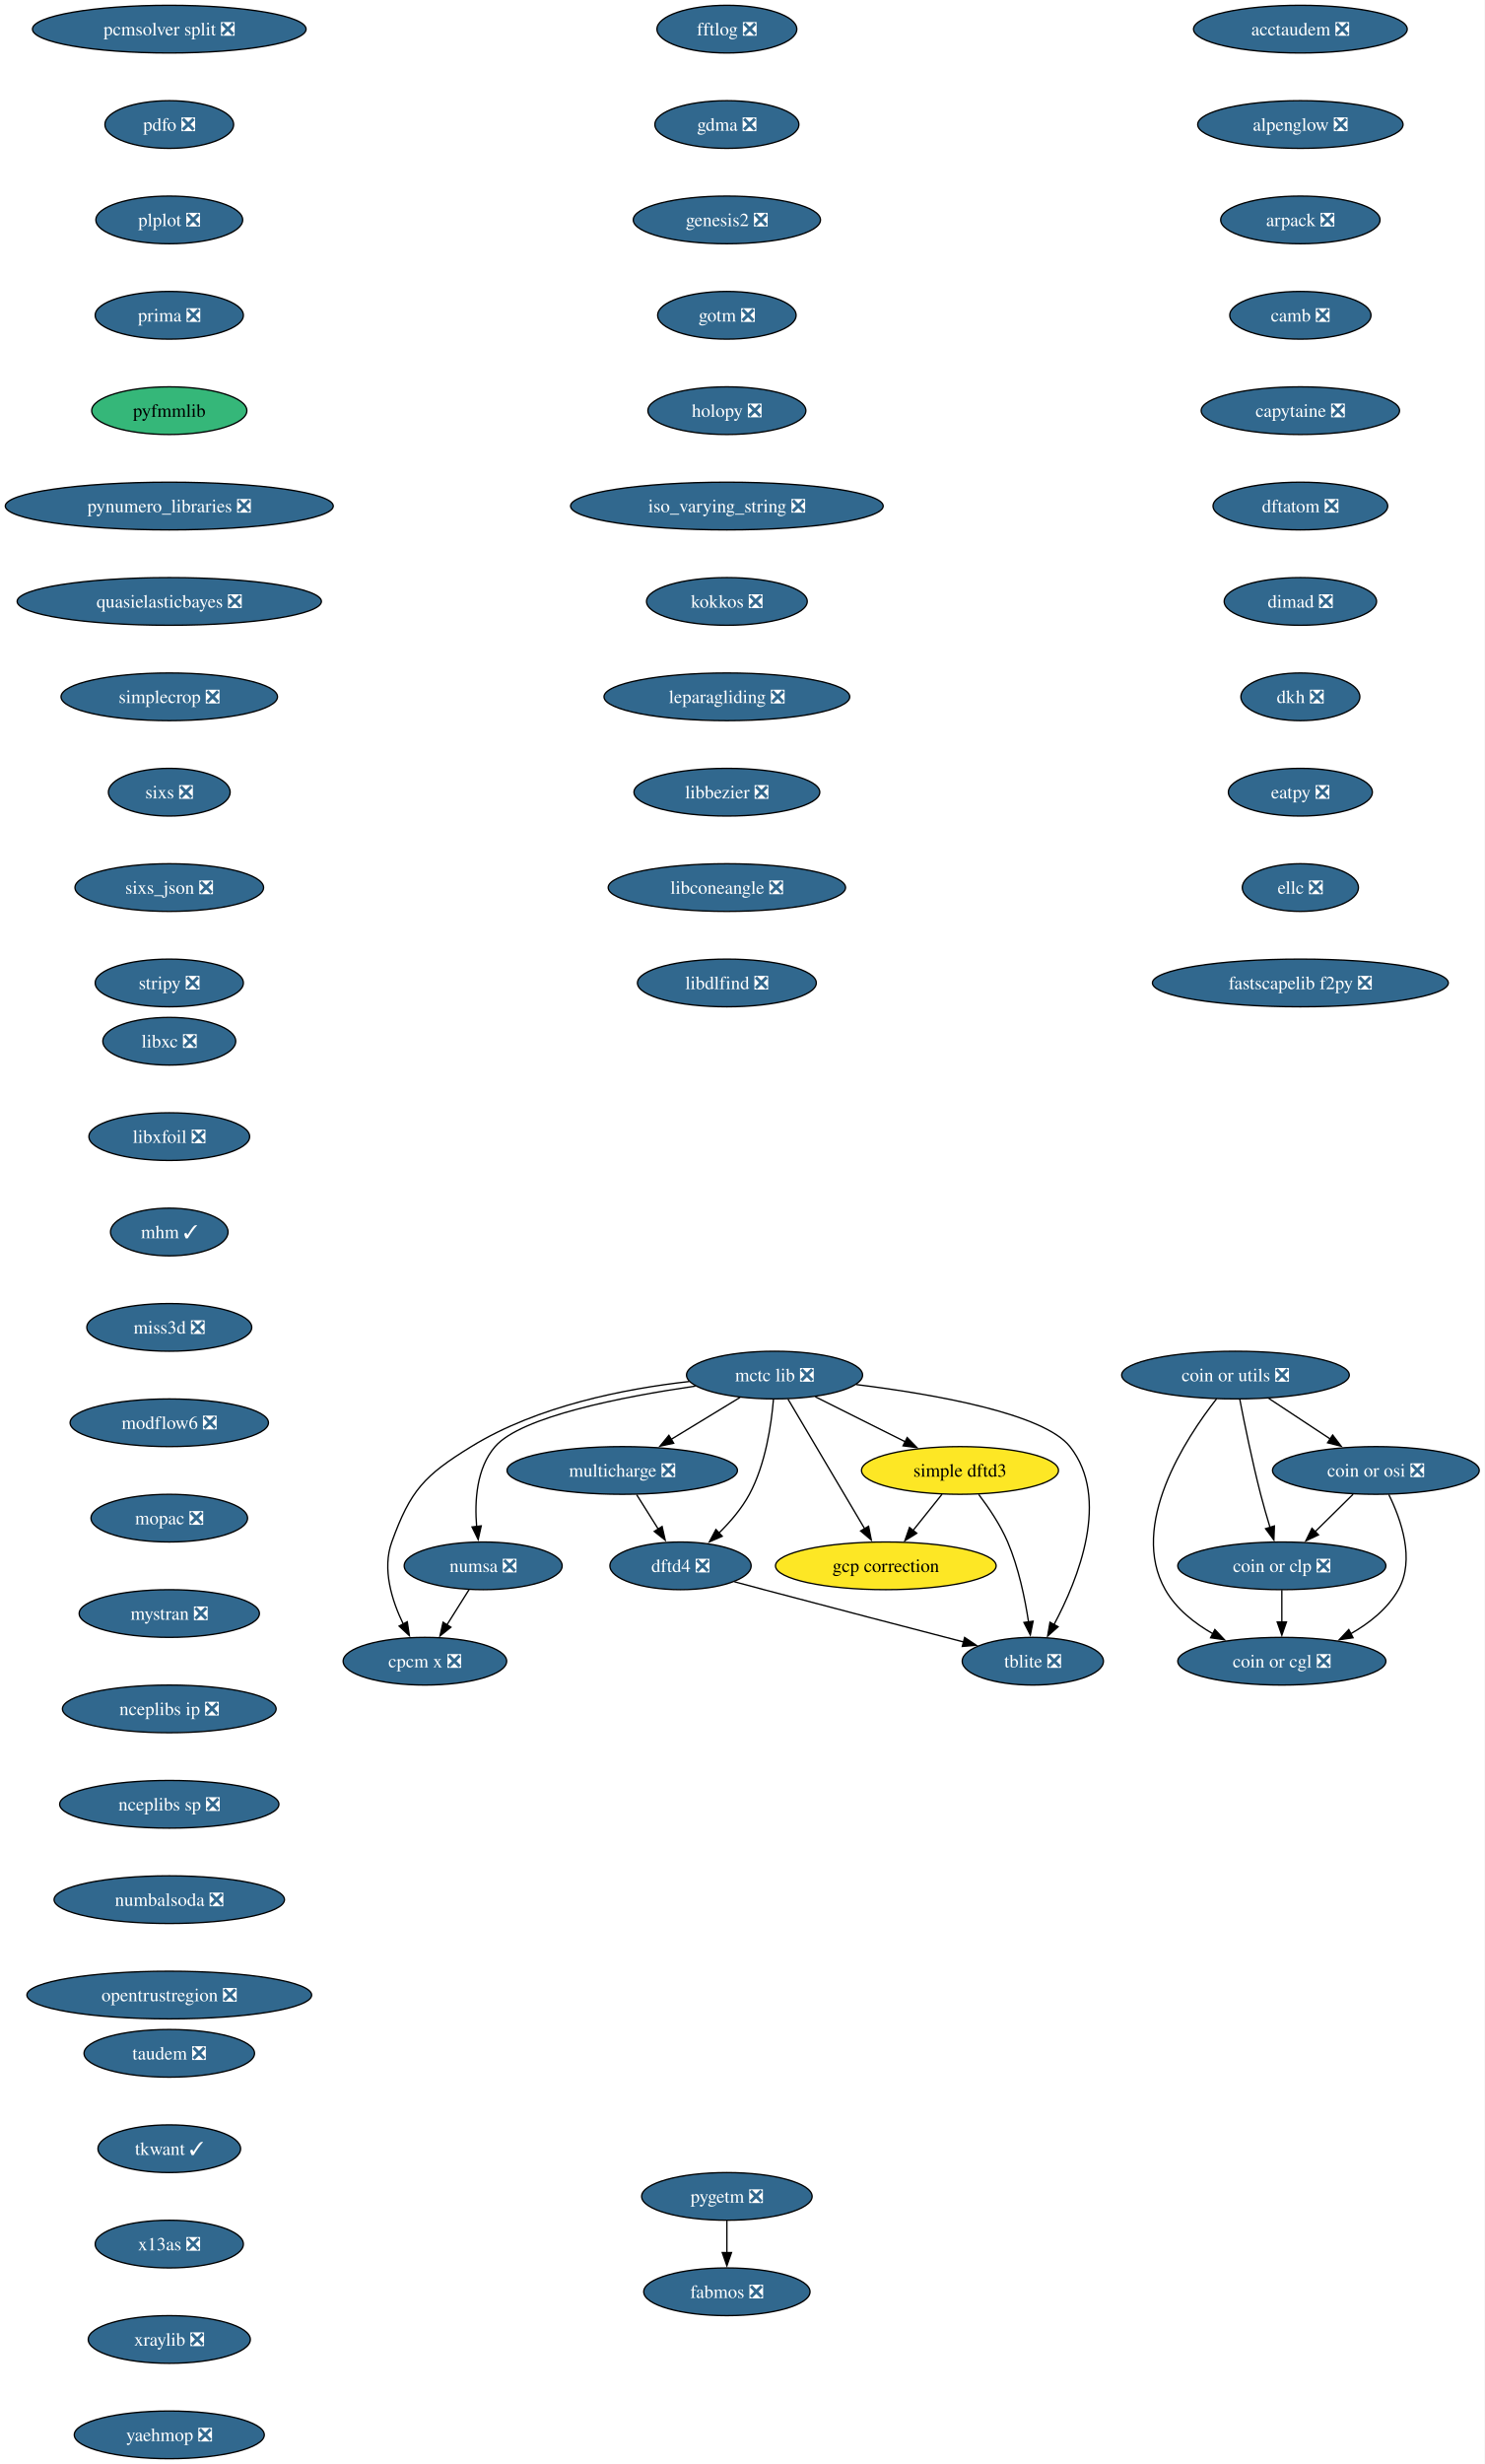
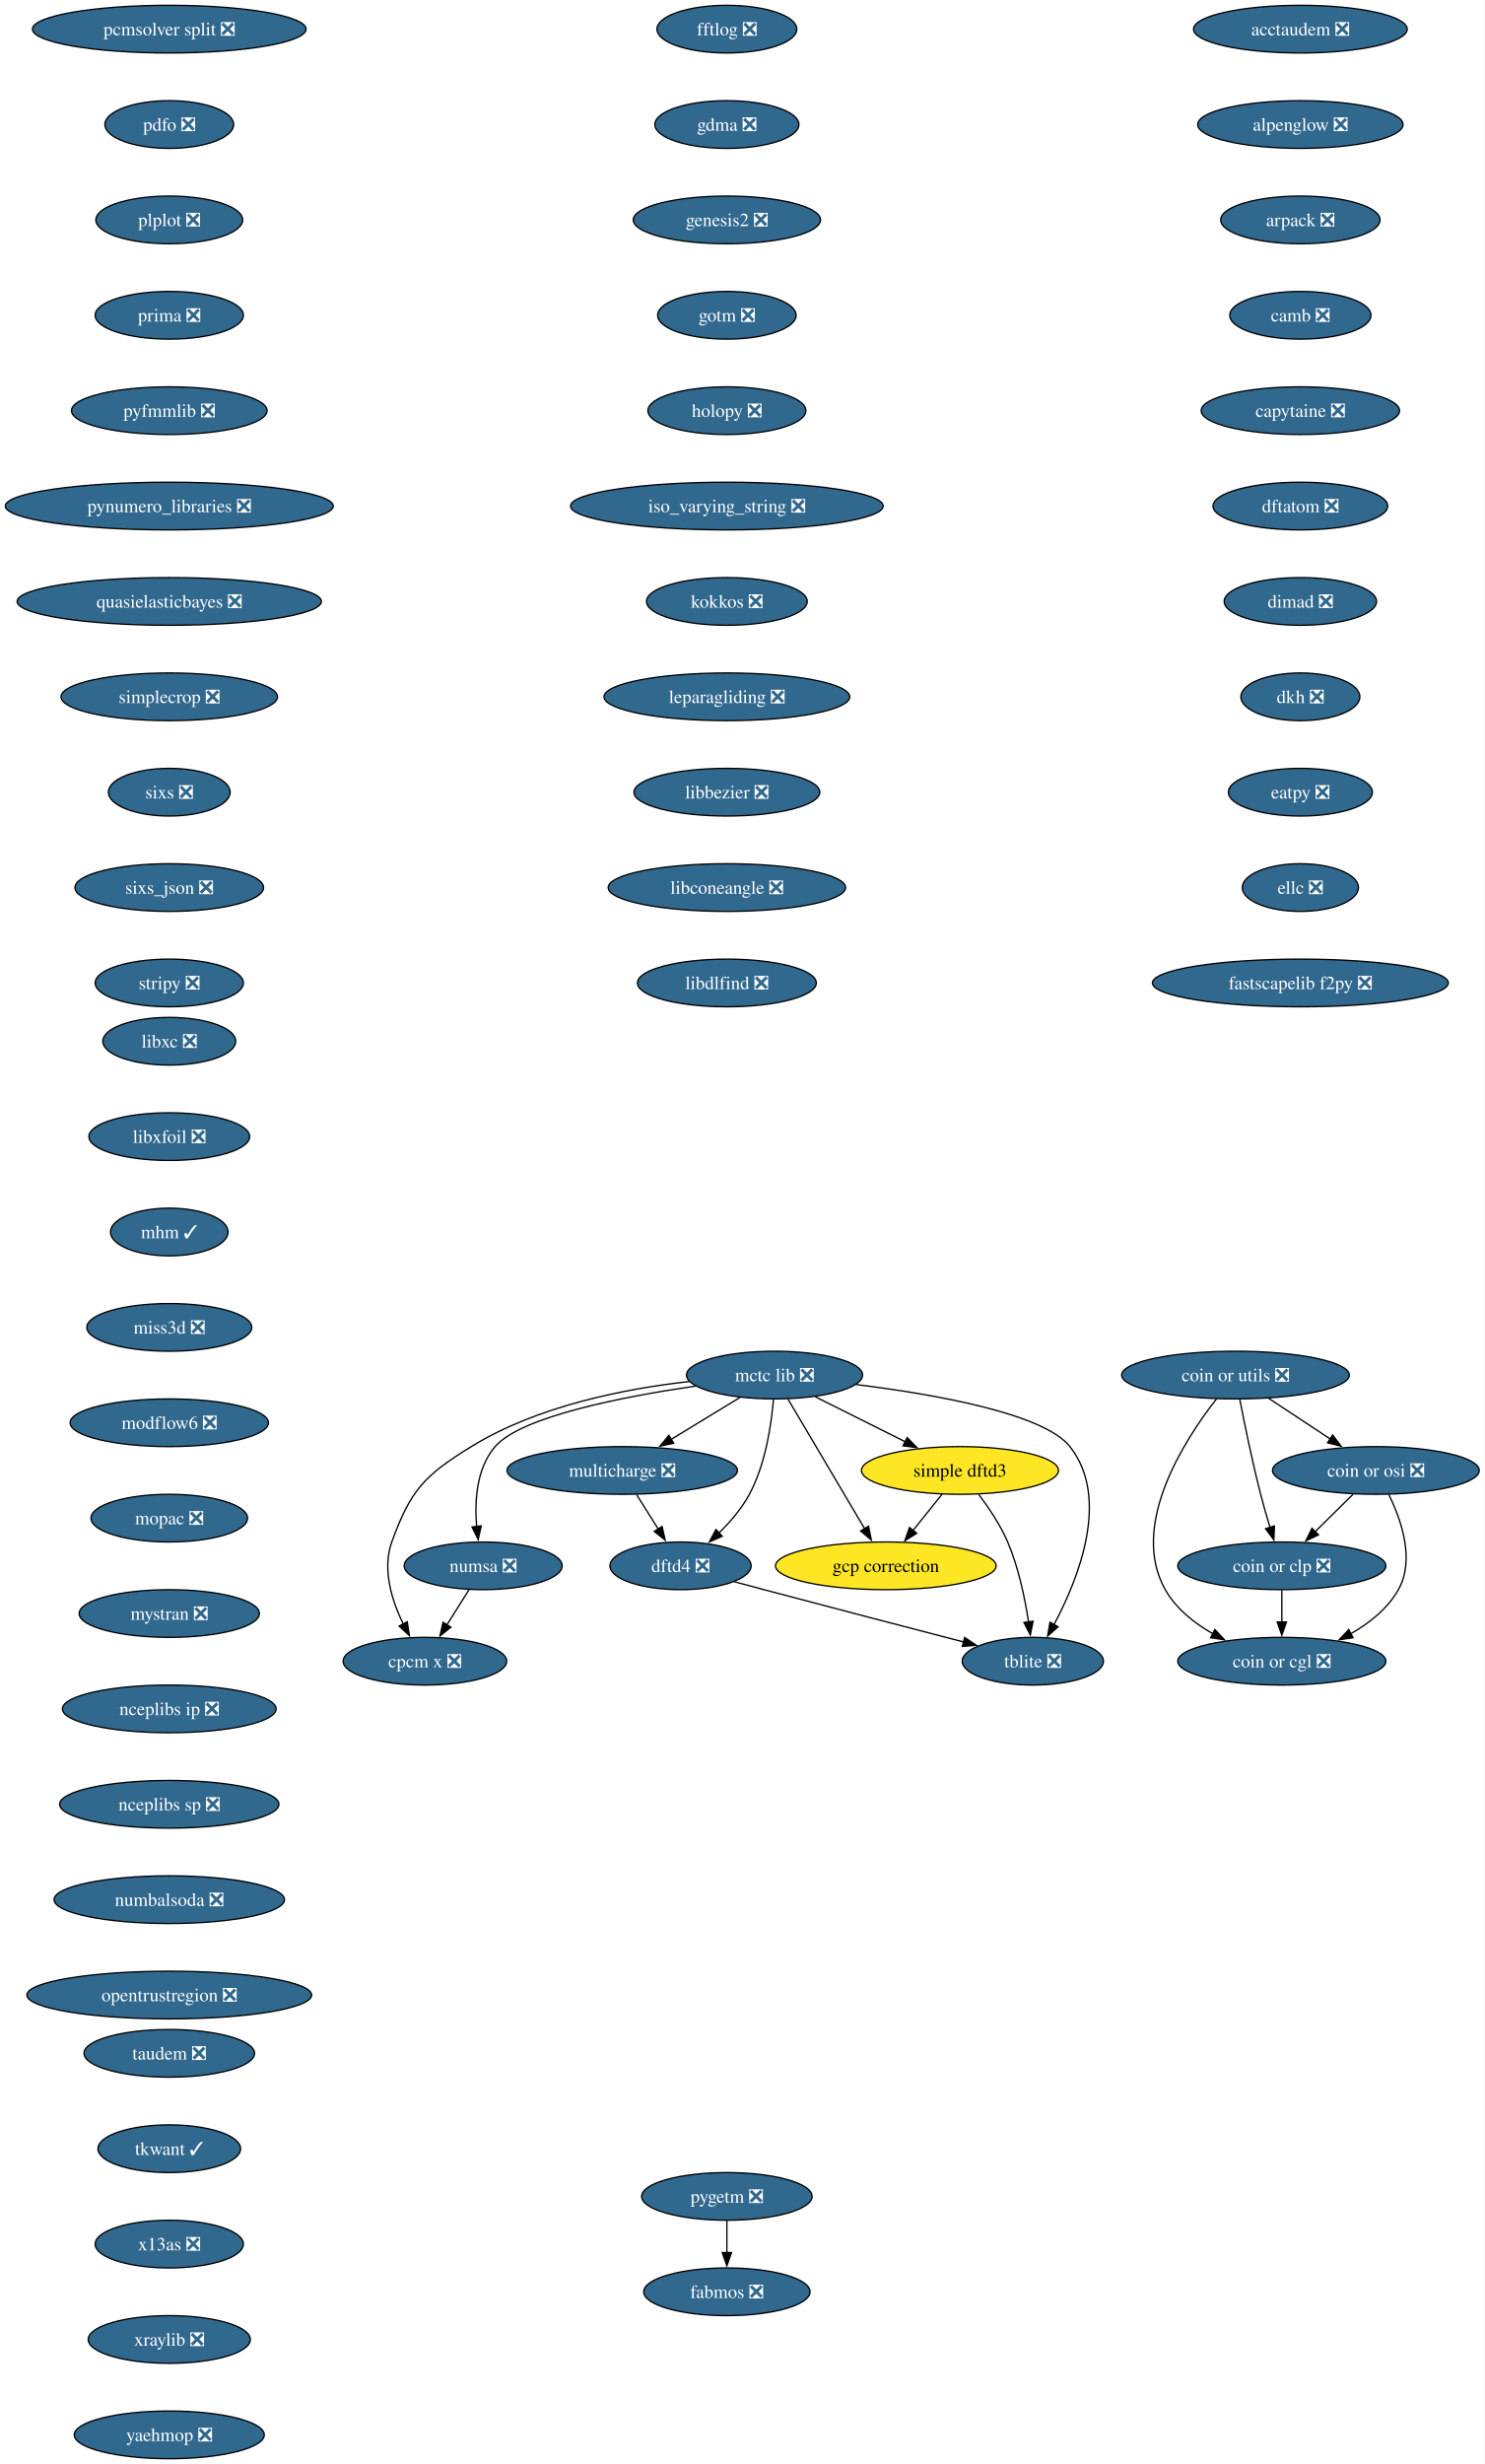
<svg xmlns="http://www.w3.org/2000/svg" xmlns:xlink="http://www.w3.org/1999/xlink" width="1121pt" height="1860pt" viewBox="0.00 0.00 1121.00 1860.00">
  <g id="graph0" class="graph" transform="scale(1 1) rotate(0) translate(4 1856)">
    <polygon fill="white" stroke="none" points="-4,4 -4,-1856 1116.85,-1856 1116.85,4 -4,4" />
    <g id="node1" class="node">
      <g id="a_node1">
        <a xlink:href="https://github.com/conda-forge/acctaudem-feedstock/pull/18" xlink:title="acctaudem ❎">
          <ellipse fill="#31688e" stroke="black" cx="977.81" cy="-1834" rx="80.67" ry="18" />
          <text xml:space="preserve" text-anchor="middle" x="977.81" y="-1829.33" font-family="Times,serif" font-size="14.00" fill="white">acctaudem ❎</text>
        </a>
      </g>
    </g>
    <g id="node2" class="node">
      <g id="a_node2">
        <a xlink:href="https://github.com/conda-forge/alpenglow-feedstock/pull/50" xlink:title="alpenglow ❎">
          <ellipse fill="#31688e" stroke="black" cx="977.81" cy="-1762" rx="77.52" ry="18" />
          <text xml:space="preserve" text-anchor="middle" x="977.81" y="-1757.33" font-family="Times,serif" font-size="14.00" fill="white">alpenglow ❎</text>
        </a>
      </g>
    </g>
    <g id="node3" class="node">
      <g id="a_node3">
        <a xlink:href="https://github.com/conda-forge/arpack-feedstock/pull/55" xlink:title="arpack ❎">
          <ellipse fill="#31688e" stroke="black" cx="977.81" cy="-1690" rx="60.15" ry="18" />
          <text xml:space="preserve" text-anchor="middle" x="977.81" y="-1685.33" font-family="Times,serif" font-size="14.00" fill="white">arpack ❎</text>
        </a>
      </g>
    </g>
    <g id="node4" class="node">
      <g id="a_node4">
        <a xlink:href="https://github.com/conda-forge/camb-feedstock/pull/69" xlink:title="camb ❎">
          <ellipse fill="#31688e" stroke="black" cx="977.81" cy="-1618" rx="53.31" ry="18" />
          <text xml:space="preserve" text-anchor="middle" x="977.81" y="-1613.33" font-family="Times,serif" font-size="14.00" fill="white">camb ❎</text>
        </a>
      </g>
    </g>
    <g id="node5" class="node">
      <g id="a_node5">
        <a xlink:href="https://github.com/conda-forge/capytaine-feedstock/pull/50" xlink:title="capytaine ❎">
          <ellipse fill="#31688e" stroke="black" cx="977.81" cy="-1546" rx="74.88" ry="18" />
          <text xml:space="preserve" text-anchor="middle" x="977.81" y="-1541.33" font-family="Times,serif" font-size="14.00" fill="white">capytaine ❎</text>
        </a>
      </g>
    </g>
    <g id="node6" class="node">
      <g id="a_node6">
        <a xlink:href="https://github.com/conda-forge/dftatom-feedstock/pull/7" xlink:title="dftatom ❎">
          <ellipse fill="#31688e" stroke="black" cx="977.81" cy="-1474" rx="65.94" ry="18" />
          <text xml:space="preserve" text-anchor="middle" x="977.81" y="-1469.33" font-family="Times,serif" font-size="14.00" fill="white">dftatom ❎</text>
        </a>
      </g>
    </g>
    <g id="node12" class="node">
      <g id="a_node12">
        <a xlink:href="https://github.com/conda-forge/dimad-feedstock/pull/7" xlink:title="dimad ❎">
          <ellipse fill="#31688e" stroke="black" cx="977.81" cy="-1402" rx="57.52" ry="18" />
          <text xml:space="preserve" text-anchor="middle" x="977.81" y="-1397.33" font-family="Times,serif" font-size="14.00" fill="white">dimad ❎</text>
        </a>
      </g>
    </g>
    <g id="node7" class="node">
      <g id="a_node7">
        <a xlink:href="https://github.com/conda-forge/coin-or-cgl-feedstock/pull/30" xlink:title="coin or cgl ❎">
          <ellipse fill="#31688e" stroke="black" cx="963.81" cy="-602" rx="78.57" ry="18" />
          <text xml:space="preserve" text-anchor="middle" x="963.81" y="-597.33" font-family="Times,serif" font-size="14.00" fill="white">coin or cgl ❎</text>
        </a>
      </g>
    </g>
    <g id="node8" class="node">
      <g id="a_node8">
        <a xlink:href="https://github.com/conda-forge/coin-or-clp-feedstock/pull/28" xlink:title="coin or clp ❎">
          <ellipse fill="#31688e" stroke="black" cx="963.81" cy="-674" rx="78.57" ry="18" />
          <text xml:space="preserve" text-anchor="middle" x="963.81" y="-669.33" font-family="Times,serif" font-size="14.00" fill="white">coin or clp ❎</text>
        </a>
      </g>
    </g>
    <g id="edge6" class="edge">
      <path fill="none" stroke="black" d="M963.81,-655.7C963.81,-648.41 963.81,-639.73 963.81,-631.54" />
      <polygon fill="black" stroke="black" points="967.31,-631.62 963.81,-621.62 960.31,-631.62 967.31,-631.62" />
    </g>
    <g id="node9" class="node">
      <g id="a_node9">
        <a xlink:href="https://github.com/conda-forge/coin-or-osi-feedstock/pull/25" xlink:title="coin or osi ❎">
          <ellipse fill="#31688e" stroke="black" cx="1034.81" cy="-746" rx="78.04" ry="18" />
          <text xml:space="preserve" text-anchor="middle" x="1034.81" y="-741.33" font-family="Times,serif" font-size="14.00" fill="white">coin or osi ❎</text>
        </a>
      </g>
    </g>
    <g id="edge7" class="edge">
      <path fill="none" stroke="black" d="M1044.57,-727.82C1053.83,-709.04 1064.58,-678.6 1051.81,-656 1043.68,-641.62 1029.92,-630.71 1015.66,-622.63" />
      <polygon fill="black" stroke="black" points="1017.6,-619.7 1007.11,-618.19 1014.37,-625.91 1017.6,-619.7" />
    </g>
    <g id="edge8" class="edge">
      <path fill="none" stroke="black" d="M1017.62,-728.05C1008.99,-719.54 998.37,-709.07 988.85,-699.68" />
      <polygon fill="black" stroke="black" points="991.5,-697.38 981.92,-692.85 986.58,-702.36 991.5,-697.38" />
    </g>
    <g id="node10" class="node">
      <g id="a_node10">
        <a xlink:href="https://github.com/conda-forge/coin-or-utils-feedstock/pull/41" xlink:title="coin or utils ❎">
          <ellipse fill="#31688e" stroke="black" cx="928.81" cy="-818" rx="85.93" ry="18" />
          <text xml:space="preserve" text-anchor="middle" x="928.81" y="-813.33" font-family="Times,serif" font-size="14.00" fill="white">coin or utils ❎</text>
        </a>
      </g>
    </g>
    <g id="edge9" class="edge">
      <path fill="none" stroke="black" d="M914.57,-800.12C890.82,-769.78 848.3,-704.68 875.81,-656 883.94,-641.62 897.7,-630.71 911.97,-622.63" />
      <polygon fill="black" stroke="black" points="913.25,-625.91 920.51,-618.19 910.02,-619.7 913.25,-625.91" />
    </g>
    <g id="edge10" class="edge">
      <path fill="none" stroke="black" d="M932.04,-799.84C935.52,-781.84 941.44,-752.79 947.81,-728 949.93,-719.78 952.49,-710.91 954.94,-702.84" />
      <polygon fill="black" stroke="black" points="958.2,-704.12 957.81,-693.53 951.51,-702.05 958.2,-704.12" />
    </g>
    <g id="edge11" class="edge">
      <path fill="none" stroke="black" d="M953.93,-800.41C967.79,-791.26 985.21,-779.76 1000.33,-769.77" />
      <polygon fill="black" stroke="black" points="1002.19,-772.74 1008.61,-764.3 998.33,-766.89 1002.19,-772.74" />
    </g>
    <g id="node11" class="node">
      <g id="a_node11">
        <a xlink:href="https://github.com/conda-forge/cpcm-x-feedstock/pull/2" xlink:title="cpcm x ❎">
          <ellipse fill="#31688e" stroke="black" cx="316.81" cy="-602" rx="61.73" ry="18" />
          <text xml:space="preserve" text-anchor="middle" x="316.81" y="-597.33" font-family="Times,serif" font-size="14.00" fill="white">cpcm x ❎</text>
        </a>
      </g>
    </g>
    <g id="node15" class="node">
      <g id="a_node15">
        <a xlink:href="https://github.com/conda-forge/dkh-feedstock/pull/8" xlink:title="dkh ❎">
          <ellipse fill="#31688e" stroke="black" cx="977.81" cy="-1330" rx="44.9" ry="18" />
          <text xml:space="preserve" text-anchor="middle" x="977.81" y="-1325.33" font-family="Times,serif" font-size="14.00" fill="white">dkh ❎</text>
        </a>
      </g>
    </g>
    <g id="node13" class="node">
      <g id="a_node13">
        <a xlink:href="https://github.com/conda-forge/dftd4-feedstock/pull/38" xlink:title="dftd4 ❎">
          <ellipse fill="#31688e" stroke="black" cx="509.81" cy="-674" rx="53.31" ry="18" />
          <text xml:space="preserve" text-anchor="middle" x="509.81" y="-669.33" font-family="Times,serif" font-size="14.00" fill="white">dftd4 ❎</text>
        </a>
      </g>
    </g>
    <g id="node14" class="node">
      <g id="a_node14">
        <a xlink:href="https://github.com/conda-forge/tblite-feedstock/pull/26" xlink:title="tblite ❎">
          <ellipse fill="#31688e" stroke="black" cx="775.81" cy="-602" rx="53.31" ry="18" />
          <text xml:space="preserve" text-anchor="middle" x="775.81" y="-597.33" font-family="Times,serif" font-size="14.00" fill="white">tblite ❎</text>
        </a>
      </g>
    </g>
    <g id="edge13" class="edge">
      <path fill="none" stroke="black" d="M550.47,-661.98C557.9,-659.98 565.58,-657.92 572.81,-656 623.98,-642.42 682.47,-627.18 723.49,-616.54" />
      <polygon fill="black" stroke="black" points="724.31,-619.94 733.11,-614.04 722.55,-613.16 724.31,-619.94" />
    </g>
    <g id="node16" class="node">
      <g id="a_node16">
        <a xlink:href="https://github.com/conda-forge/eatpy-feedstock/pull/11" xlink:title="eatpy ❎">
          <ellipse fill="#31688e" stroke="black" cx="977.81" cy="-1258" rx="54.36" ry="18" />
          <text xml:space="preserve" text-anchor="middle" x="977.81" y="-1253.33" font-family="Times,serif" font-size="14.00" fill="white">eatpy ❎</text>
        </a>
      </g>
    </g>
    <g id="node17" class="node">
      <g id="a_node17">
        <a xlink:href="https://github.com/conda-forge/ellc-feedstock/pull/18" xlink:title="ellc ❎">
          <ellipse fill="#31688e" stroke="black" cx="977.81" cy="-1186" rx="43.84" ry="18" />
          <text xml:space="preserve" text-anchor="middle" x="977.81" y="-1181.33" font-family="Times,serif" font-size="14.00" fill="white">ellc ❎</text>
        </a>
      </g>
    </g>
    <g id="node18" class="node">
      <g id="a_node18">
        <a xlink:href="https://github.com/conda-forge/fastscapelib-f2py-feedstock/pull/31" xlink:title="fastscapelib f2py ❎">
          <ellipse fill="#31688e" stroke="black" cx="977.81" cy="-1114" rx="111.71" ry="18" />
          <text xml:space="preserve" text-anchor="middle" x="977.81" y="-1109.33" font-family="Times,serif" font-size="14.00" fill="white">fastscapelib f2py ❎</text>
        </a>
      </g>
    </g>
    <g id="node19" class="node">
      <g id="a_node19">
        <a xlink:href="https://github.com/conda-forge/fabmos-feedstock/pull/13" xlink:title="fabmos ❎">
          <ellipse fill="#31688e" stroke="black" cx="544.81" cy="-126" rx="62.78" ry="18" />
          <text xml:space="preserve" text-anchor="middle" x="544.81" y="-121.33" font-family="Times,serif" font-size="14.00" fill="white">fabmos ❎</text>
        </a>
      </g>
    </g>
    <g id="node20" class="node">
      <g id="a_node20">
        <a xlink:href="https://github.com/conda-forge/fftlog-feedstock/pull/23" xlink:title="fftlog ❎">
          <ellipse fill="#31688e" stroke="black" cx="544.81" cy="-1834" rx="52.79" ry="18" />
          <text xml:space="preserve" text-anchor="middle" x="544.81" y="-1829.33" font-family="Times,serif" font-size="14.00" fill="white">fftlog ❎</text>
        </a>
      </g>
    </g>
    <g id="node21" class="node">
      <g id="a_node21">
        <a xlink:href="https://github.com/conda-forge/gdma-feedstock/pull/18" xlink:title="gdma ❎">
          <ellipse fill="#31688e" stroke="black" cx="544.81" cy="-1762" rx="54.36" ry="18" />
          <text xml:space="preserve" text-anchor="middle" x="544.81" y="-1757.33" font-family="Times,serif" font-size="14.00" fill="white">gdma ❎</text>
        </a>
      </g>
    </g>
    <g id="node23" class="node">
      <g id="a_node23">
        <a xlink:href="https://github.com/conda-forge/genesis2-feedstock/pull/13" xlink:title="genesis2 ❎">
          <ellipse fill="#31688e" stroke="black" cx="544.81" cy="-1690" rx="70.68" ry="18" />
          <text xml:space="preserve" text-anchor="middle" x="544.81" y="-1685.33" font-family="Times,serif" font-size="14.00" fill="white">genesis2 ❎</text>
        </a>
      </g>
    </g>
    <g id="node22" class="node">
      <g id="a_node22">
        <a xlink:href="https://github.com/conda-forge/gcp-correction-feedstock" xlink:title="gcp correction">
          <ellipse fill="#fde725" stroke="black" cx="664.81" cy="-674" rx="83.3" ry="18" />
          <text xml:space="preserve" text-anchor="middle" x="664.81" y="-669.33" font-family="Times,serif" font-size="14.00">gcp correction</text>
        </a>
      </g>
    </g>
    <g id="node24" class="node">
      <g id="a_node24">
        <a xlink:href="https://github.com/conda-forge/gotm-feedstock/pull/11" xlink:title="gotm ❎">
          <ellipse fill="#31688e" stroke="black" cx="544.81" cy="-1618" rx="52.26" ry="18" />
          <text xml:space="preserve" text-anchor="middle" x="544.81" y="-1613.33" font-family="Times,serif" font-size="14.00" fill="white">gotm ❎</text>
        </a>
      </g>
    </g>
    <g id="node25" class="node">
      <g id="a_node25">
        <a xlink:href="https://github.com/conda-forge/holopy-feedstock/pull/45" xlink:title="holopy ❎">
          <ellipse fill="#31688e" stroke="black" cx="544.81" cy="-1546" rx="59.63" ry="18" />
          <text xml:space="preserve" text-anchor="middle" x="544.81" y="-1541.33" font-family="Times,serif" font-size="14.00" fill="white">holopy ❎</text>
        </a>
      </g>
    </g>
    <g id="node26" class="node">
      <g id="a_node26">
        <a xlink:href="https://github.com/conda-forge/iso_varying_string-feedstock/pull/11" xlink:title="iso_varying_string ❎">
          <ellipse fill="#31688e" stroke="black" cx="544.81" cy="-1474" rx="118.02" ry="18" />
          <text xml:space="preserve" text-anchor="middle" x="544.81" y="-1469.33" font-family="Times,serif" font-size="14.00" fill="white">iso_varying_string ❎</text>
        </a>
      </g>
    </g>
    <g id="node27" class="node">
      <g id="a_node27">
        <a xlink:href="https://github.com/conda-forge/kokkos-feedstock/pull/67" xlink:title="kokkos ❎">
          <ellipse fill="#31688e" stroke="black" cx="544.81" cy="-1402" rx="60.68" ry="18" />
          <text xml:space="preserve" text-anchor="middle" x="544.81" y="-1397.33" font-family="Times,serif" font-size="14.00" fill="white">kokkos ❎</text>
        </a>
      </g>
    </g>
    <g id="node28" class="node">
      <g id="a_node28">
        <a xlink:href="https://github.com/conda-forge/leparagliding-feedstock/pull/16" xlink:title="leparagliding ❎">
          <ellipse fill="#31688e" stroke="black" cx="544.81" cy="-1330" rx="92.77" ry="18" />
          <text xml:space="preserve" text-anchor="middle" x="544.81" y="-1325.33" font-family="Times,serif" font-size="14.00" fill="white">leparagliding ❎</text>
        </a>
      </g>
    </g>
    <g id="node29" class="node">
      <g id="a_node29">
        <a xlink:href="https://github.com/conda-forge/libbezier-feedstock/pull/13" xlink:title="libbezier ❎">
          <ellipse fill="#31688e" stroke="black" cx="544.81" cy="-1258" rx="70.15" ry="18" />
          <text xml:space="preserve" text-anchor="middle" x="544.81" y="-1253.33" font-family="Times,serif" font-size="14.00" fill="white">libbezier ❎</text>
        </a>
      </g>
    </g>
    <g id="node30" class="node">
      <g id="a_node30">
        <a xlink:href="https://github.com/conda-forge/libconeangle-feedstock/pull/11" xlink:title="libconeangle ❎">
          <ellipse fill="#31688e" stroke="black" cx="544.81" cy="-1186" rx="89.61" ry="18" />
          <text xml:space="preserve" text-anchor="middle" x="544.81" y="-1181.33" font-family="Times,serif" font-size="14.00" fill="white">libconeangle ❎</text>
        </a>
      </g>
    </g>
    <g id="node31" class="node">
      <g id="a_node31">
        <a xlink:href="https://github.com/conda-forge/libdlfind-feedstock/pull/10" xlink:title="libdlfind ❎">
          <ellipse fill="#31688e" stroke="black" cx="544.81" cy="-1114" rx="67.52" ry="18" />
          <text xml:space="preserve" text-anchor="middle" x="544.81" y="-1109.33" font-family="Times,serif" font-size="14.00" fill="white">libdlfind ❎</text>
        </a>
      </g>
    </g>
    <g id="node32" class="node">
      <g id="a_node32">
        <a xlink:href="https://github.com/conda-forge/libxc-feedstock/pull/81" xlink:title="libxc ❎">
          <ellipse fill="#31688e" stroke="black" cx="123.81" cy="-1070" rx="50.16" ry="18" />
          <text xml:space="preserve" text-anchor="middle" x="123.81" y="-1065.33" font-family="Times,serif" font-size="14.00" fill="white">libxc ❎</text>
        </a>
      </g>
    </g>
    <g id="node33" class="node">
      <g id="a_node33">
        <a xlink:href="https://github.com/conda-forge/libxfoil-feedstock/pull/19" xlink:title="libxfoil ❎">
          <ellipse fill="#31688e" stroke="black" cx="123.81" cy="-998" rx="60.68" ry="18" />
          <text xml:space="preserve" text-anchor="middle" x="123.81" y="-993.33" font-family="Times,serif" font-size="14.00" fill="white">libxfoil ❎</text>
        </a>
      </g>
    </g>
    <g id="node34" class="node">
      <g id="a_node34">
        <a xlink:href="https://github.com/conda-forge/mhm-feedstock/pull/29" xlink:title="mhm ✓">
          <ellipse fill="#31688e" stroke="black" cx="123.81" cy="-926" rx="44.37" ry="18" />
          <text xml:space="preserve" text-anchor="middle" x="123.81" y="-921.33" font-family="Times,serif" font-size="14.00" fill="white">mhm ✓</text>
        </a>
      </g>
    </g>
    <g id="node39" class="node">
      <g id="a_node39">
        <a xlink:href="https://github.com/conda-forge/miss3d-feedstock/pull/11" xlink:title="miss3d ❎">
          <ellipse fill="#31688e" stroke="black" cx="123.81" cy="-854" rx="62.26" ry="18" />
          <text xml:space="preserve" text-anchor="middle" x="123.81" y="-849.33" font-family="Times,serif" font-size="14.00" fill="white">miss3d ❎</text>
        </a>
      </g>
    </g>
    <g id="node35" class="node">
      <g id="a_node35">
        <a xlink:href="https://github.com/conda-forge/mctc-lib-feedstock/pull/30" xlink:title="mctc lib ❎">
          <ellipse fill="#31688e" stroke="black" cx="580.81" cy="-818" rx="66.47" ry="18" />
          <text xml:space="preserve" text-anchor="middle" x="580.81" y="-813.33" font-family="Times,serif" font-size="14.00" fill="white">mctc lib ❎</text>
        </a>
      </g>
    </g>
    <g id="edge30" class="edge">
      <path fill="none" stroke="black" d="M516.4,-813.13C468.06,-807.72 401.85,-794.8 351.81,-764 316.34,-742.17 305.99,-731.17 291.81,-692 284.4,-671.53 291.86,-647.77 300.51,-629.95" />
      <polygon fill="black" stroke="black" points="303.5,-631.78 305.08,-621.3 297.31,-628.51 303.5,-631.78" />
    </g>
    <g id="edge31" class="edge">
      <path fill="none" stroke="black" d="M579.97,-799.62C578.42,-780.93 574.08,-750.82 561.81,-728 556.04,-717.27 547.45,-707.24 538.9,-698.85" />
      <polygon fill="black" stroke="black" points="541.3,-696.31 531.58,-692.08 536.54,-701.44 541.3,-696.31" />
    </g>
    <g id="edge32" class="edge">
      <path fill="none" stroke="black" d="M642.49,-810.84C701.38,-803.53 784.01,-789.06 803.81,-764 834.58,-725.07 810.23,-664.18 791.72,-629.51" />
      <polygon fill="black" stroke="black" points="794.89,-628.01 786.97,-620.97 788.77,-631.41 794.89,-628.01" />
    </g>
    <g id="edge33" class="edge">
      <path fill="none" stroke="black" d="M590.94,-799.87C605.32,-775.56 631.79,-730.82 648.83,-702.01" />
      <polygon fill="black" stroke="black" points="651.79,-703.88 653.87,-693.49 645.77,-700.32 651.79,-703.88" />
    </g>
    <g id="node36" class="node">
      <g id="a_node36">
        <a xlink:href="https://github.com/conda-forge/multicharge-feedstock/pull/9" xlink:title="multicharge ❎">
          <ellipse fill="#31688e" stroke="black" cx="465.81" cy="-746" rx="86.98" ry="18" />
          <text xml:space="preserve" text-anchor="middle" x="465.81" y="-741.33" font-family="Times,serif" font-size="14.00" fill="white">multicharge ❎</text>
        </a>
      </g>
    </g>
    <g id="edge34" class="edge">
      <path fill="none" stroke="black" d="M554.72,-801.12C539.32,-791.74 519.58,-779.73 502.62,-769.4" />
      <polygon fill="black" stroke="black" points="504.66,-766.55 494.3,-764.34 501.02,-772.53 504.66,-766.55" />
    </g>
    <g id="node37" class="node">
      <g id="a_node37">
        <a xlink:href="https://github.com/conda-forge/numsa-feedstock/pull/2" xlink:title="numsa ❎">
          <ellipse fill="#31688e" stroke="black" cx="360.81" cy="-674" rx="59.63" ry="18" />
          <text xml:space="preserve" text-anchor="middle" x="360.81" y="-669.33" font-family="Times,serif" font-size="14.00" fill="white">numsa ❎</text>
        </a>
      </g>
    </g>
    <g id="edge35" class="edge">
      <path fill="none" stroke="black" d="M521.08,-809.69C465.84,-801.61 389.42,-786.68 369.81,-764 355.68,-747.65 354.25,-722.79 355.89,-703.49" />
      <polygon fill="black" stroke="black" points="359.34,-704.17 357.04,-693.83 352.38,-703.34 359.34,-704.17" />
    </g>
    <g id="node38" class="node">
      <g id="a_node38">
        <a xlink:href="https://github.com/conda-forge/simple-dftd3-feedstock" xlink:title="simple dftd3">
          <ellipse fill="#fde725" stroke="black" cx="720.81" cy="-746" rx="74.36" ry="18" />
          <text xml:space="preserve" text-anchor="middle" x="720.81" y="-741.33" font-family="Times,serif" font-size="14.00">simple dftd3</text>
        </a>
      </g>
    </g>
    <g id="edge36" class="edge">
      <path fill="none" stroke="black" d="M611.53,-801.64C631.46,-791.68 657.65,-778.58 679.4,-767.7" />
      <polygon fill="black" stroke="black" points="680.94,-770.85 688.32,-763.24 677.81,-764.59 680.94,-770.85" />
    </g>
    <g id="edge37" class="edge">
      <path fill="none" stroke="black" d="M476.69,-727.7C481.59,-719.9 487.49,-710.51 492.95,-701.83" />
      <polygon fill="black" stroke="black" points="495.9,-703.71 498.25,-693.39 489.97,-699.99 495.9,-703.71" />
    </g>
    <g id="edge38" class="edge">
      <path fill="none" stroke="black" d="M350.16,-656.05C345.13,-648.06 339.02,-638.33 333.41,-629.4" />
      <polygon fill="black" stroke="black" points="336.45,-627.67 328.17,-621.07 330.53,-631.4 336.45,-627.67" />
    </g>
    <g id="edge39" class="edge">
      <path fill="none" stroke="black" d="M734.98,-727.85C742.5,-717.93 751.31,-704.89 756.81,-692 765.07,-672.66 769.87,-649.38 772.59,-631.48" />
      <polygon fill="black" stroke="black" points="776.02,-632.21 773.91,-621.83 769.08,-631.26 776.02,-632.21" />
    </g>
    <g id="edge40" class="edge">
      <path fill="none" stroke="black" d="M707.26,-728.05C700.65,-719.8 692.57,-709.7 685.24,-700.54" />
      <polygon fill="black" stroke="black" points="688.17,-698.59 679.19,-692.97 682.7,-702.97 688.17,-698.59" />
    </g>
    <g id="node40" class="node">
      <g id="a_node40">
        <a xlink:href="https://github.com/conda-forge/modflow6-feedstock/pull/43" xlink:title="modflow6 ❎">
          <ellipse fill="#31688e" stroke="black" cx="123.81" cy="-782" rx="74.88" ry="18" />
          <text xml:space="preserve" text-anchor="middle" x="123.81" y="-777.33" font-family="Times,serif" font-size="14.00" fill="white">modflow6 ❎</text>
        </a>
      </g>
    </g>
    <g id="node41" class="node">
      <g id="a_node41">
        <a xlink:href="https://github.com/conda-forge/mopac-feedstock/pull/26" xlink:title="mopac ❎">
          <ellipse fill="#31688e" stroke="black" cx="123.81" cy="-710" rx="59.1" ry="18" />
          <text xml:space="preserve" text-anchor="middle" x="123.81" y="-705.33" font-family="Times,serif" font-size="14.00" fill="white">mopac ❎</text>
        </a>
      </g>
    </g>
    <g id="node42" class="node">
      <g id="a_node42">
        <a xlink:href="https://github.com/conda-forge/mystran-feedstock/pull/10" xlink:title="mystran ❎">
          <ellipse fill="#31688e" stroke="black" cx="123.81" cy="-638" rx="68.04" ry="18" />
          <text xml:space="preserve" text-anchor="middle" x="123.81" y="-633.33" font-family="Times,serif" font-size="14.00" fill="white">mystran ❎</text>
        </a>
      </g>
    </g>
    <g id="node43" class="node">
      <g id="a_node43">
        <a xlink:href="https://github.com/conda-forge/nceplibs-ip-feedstock/pull/18" xlink:title="nceplibs ip ❎">
          <ellipse fill="#31688e" stroke="black" cx="123.81" cy="-566" rx="80.67" ry="18" />
          <text xml:space="preserve" text-anchor="middle" x="123.81" y="-561.33" font-family="Times,serif" font-size="14.00" fill="white">nceplibs ip ❎</text>
        </a>
      </g>
    </g>
    <g id="node44" class="node">
      <g id="a_node44">
        <a xlink:href="https://github.com/conda-forge/nceplibs-sp-feedstock/pull/10" xlink:title="nceplibs sp ❎">
          <ellipse fill="#31688e" stroke="black" cx="123.81" cy="-494" rx="82.77" ry="18" />
          <text xml:space="preserve" text-anchor="middle" x="123.81" y="-489.32" font-family="Times,serif" font-size="14.00" fill="white">nceplibs sp ❎</text>
        </a>
      </g>
    </g>
    <g id="node45" class="node">
      <g id="a_node45">
        <a xlink:href="https://github.com/conda-forge/numbalsoda-feedstock/pull/17" xlink:title="numbalsoda ❎">
          <ellipse fill="#31688e" stroke="black" cx="123.81" cy="-422" rx="86.98" ry="18" />
          <text xml:space="preserve" text-anchor="middle" x="123.81" y="-417.32" font-family="Times,serif" font-size="14.00" fill="white">numbalsoda ❎</text>
        </a>
      </g>
    </g>
    <g id="node46" class="node">
      <g id="a_node46">
        <a xlink:href="https://github.com/conda-forge/opentrustregion-feedstock/pull/8" xlink:title="opentrustregion ❎">
          <ellipse fill="#31688e" stroke="black" cx="123.81" cy="-350" rx="107.5" ry="18" />
          <text xml:space="preserve" text-anchor="middle" x="123.81" y="-345.32" font-family="Times,serif" font-size="14.00" fill="white">opentrustregion ❎</text>
        </a>
      </g>
    </g>
    <g id="node47" class="node">
      <g id="a_node47">
        <a xlink:href="https://github.com/conda-forge/pcmsolver-split-feedstock/pull/34" xlink:title="pcmsolver split ❎">
          <ellipse fill="#31688e" stroke="black" cx="123.81" cy="-1834" rx="103.29" ry="18" />
          <text xml:space="preserve" text-anchor="middle" x="123.81" y="-1829.33" font-family="Times,serif" font-size="14.00" fill="white">pcmsolver split ❎</text>
        </a>
      </g>
    </g>
    <g id="node48" class="node">
      <g id="a_node48">
        <a xlink:href="https://github.com/conda-forge/pdfo-feedstock/pull/22" xlink:title="pdfo ❎">
          <ellipse fill="#31688e" stroke="black" cx="123.81" cy="-1762" rx="48.58" ry="18" />
          <text xml:space="preserve" text-anchor="middle" x="123.81" y="-1757.33" font-family="Times,serif" font-size="14.00" fill="white">pdfo ❎</text>
        </a>
      </g>
    </g>
    <g id="node49" class="node">
      <g id="a_node49">
        <a xlink:href="https://github.com/conda-forge/plplot-feedstock/pull/9" xlink:title="plplot ❎">
          <ellipse fill="#31688e" stroke="black" cx="123.81" cy="-1690" rx="55.42" ry="18" />
          <text xml:space="preserve" text-anchor="middle" x="123.81" y="-1685.33" font-family="Times,serif" font-size="14.00" fill="white">plplot ❎</text>
        </a>
      </g>
    </g>
    <g id="node50" class="node">
      <g id="a_node50">
        <a xlink:href="https://github.com/conda-forge/prima-feedstock/pull/8" xlink:title="prima ❎">
          <ellipse fill="#31688e" stroke="black" cx="123.81" cy="-1618" rx="55.94" ry="18" />
          <text xml:space="preserve" text-anchor="middle" x="123.81" y="-1613.33" font-family="Times,serif" font-size="14.00" fill="white">prima ❎</text>
        </a>
      </g>
    </g>
    <g id="node51" class="node">
      <g id="a_node51">
-         <a xlink:href="https://github.com/conda-forge/pyfmmlib-feedstock" xlink:title="pyfmmlib">
-           <ellipse fill="#35b779" stroke="black" cx="123.81" cy="-1546" rx="58.57" ry="18" />
-           <text xml:space="preserve" text-anchor="middle" x="123.81" y="-1541.33" font-family="Times,serif" font-size="14.00">pyfmmlib</text>
+         <a xlink:href="https://github.com/conda-forge/pyfmmlib-feedstock/pull/50" xlink:title="pyfmmlib ❎">
+           <ellipse fill="#31688e" stroke="black" cx="123.81" cy="-1546" rx="73.83" ry="18" />
+           <text xml:space="preserve" text-anchor="middle" x="123.81" y="-1541.33" font-family="Times,serif" font-size="14.00" fill="white">pyfmmlib ❎</text>
        </a>
      </g>
    </g>
    <g id="node52" class="node">
      <g id="a_node52">
        <a xlink:href="https://github.com/conda-forge/pynumero_libraries-feedstock/pull/34" xlink:title="pynumero_libraries ❎">
          <ellipse fill="#31688e" stroke="black" cx="123.81" cy="-1474" rx="123.81" ry="18" />
          <text xml:space="preserve" text-anchor="middle" x="123.81" y="-1469.33" font-family="Times,serif" font-size="14.00" fill="white">pynumero_libraries ❎</text>
        </a>
      </g>
    </g>
    <g id="node54" class="node">
      <g id="a_node54">
        <a xlink:href="https://github.com/conda-forge/quasielasticbayes-feedstock/pull/19" xlink:title="quasielasticbayes ❎">
          <ellipse fill="#31688e" stroke="black" cx="123.81" cy="-1402" rx="114.87" ry="18" />
          <text xml:space="preserve" text-anchor="middle" x="123.81" y="-1397.33" font-family="Times,serif" font-size="14.00" fill="white">quasielasticbayes ❎</text>
        </a>
      </g>
    </g>
    <g id="node53" class="node">
      <g id="a_node53">
        <a xlink:href="https://github.com/conda-forge/pygetm-feedstock/pull/40" xlink:title="pygetm ❎">
          <ellipse fill="#31688e" stroke="black" cx="544.81" cy="-198" rx="64.36" ry="18" />
          <text xml:space="preserve" text-anchor="middle" x="544.81" y="-193.32" font-family="Times,serif" font-size="14.00" fill="white">pygetm ❎</text>
        </a>
      </g>
    </g>
    <g id="edge54" class="edge">
      <path fill="none" stroke="black" d="M544.81,-179.7C544.81,-172.41 544.81,-163.73 544.81,-155.54" />
      <polygon fill="black" stroke="black" points="548.31,-155.62 544.81,-145.62 541.31,-155.62 548.31,-155.62" />
    </g>
    <g id="node55" class="node">
      <g id="a_node55">
        <a xlink:href="https://github.com/conda-forge/simplecrop-feedstock/pull/4" xlink:title="simplecrop ❎">
          <ellipse fill="#31688e" stroke="black" cx="123.81" cy="-1330" rx="81.72" ry="18" />
          <text xml:space="preserve" text-anchor="middle" x="123.81" y="-1325.33" font-family="Times,serif" font-size="14.00" fill="white">simplecrop ❎</text>
        </a>
      </g>
    </g>
    <g id="node56" class="node">
      <g id="a_node56">
        <a xlink:href="https://github.com/conda-forge/sixs-feedstock/pull/21" xlink:title="sixs ❎">
          <ellipse fill="#31688e" stroke="black" cx="123.81" cy="-1258" rx="45.95" ry="18" />
          <text xml:space="preserve" text-anchor="middle" x="123.81" y="-1253.33" font-family="Times,serif" font-size="14.00" fill="white">sixs ❎</text>
        </a>
      </g>
    </g>
    <g id="node57" class="node">
      <g id="a_node57">
        <a xlink:href="https://github.com/conda-forge/sixs_json-feedstock/pull/6" xlink:title="sixs_json ❎">
          <ellipse fill="#31688e" stroke="black" cx="123.81" cy="-1186" rx="71.2" ry="18" />
          <text xml:space="preserve" text-anchor="middle" x="123.81" y="-1181.33" font-family="Times,serif" font-size="14.00" fill="white">sixs_json ❎</text>
        </a>
      </g>
    </g>
    <g id="node58" class="node">
      <g id="a_node58">
        <a xlink:href="https://github.com/conda-forge/stripy-feedstock/pull/25" xlink:title="stripy ❎">
          <ellipse fill="#31688e" stroke="black" cx="123.81" cy="-1114" rx="55.94" ry="18" />
          <text xml:space="preserve" text-anchor="middle" x="123.81" y="-1109.33" font-family="Times,serif" font-size="14.00" fill="white">stripy ❎</text>
        </a>
      </g>
    </g>
    <g id="node59" class="node">
      <g id="a_node59">
        <a xlink:href="https://github.com/conda-forge/taudem-feedstock/pull/23" xlink:title="taudem ❎">
          <ellipse fill="#31688e" stroke="black" cx="123.81" cy="-306" rx="64.36" ry="18" />
          <text xml:space="preserve" text-anchor="middle" x="123.81" y="-301.32" font-family="Times,serif" font-size="14.00" fill="white">taudem ❎</text>
        </a>
      </g>
    </g>
    <g id="node60" class="node">
      <g id="a_node60">
        <a xlink:href="https://github.com/conda-forge/tkwant-feedstock/pull/15" xlink:title="tkwant ✓">
          <ellipse fill="#31688e" stroke="black" cx="123.81" cy="-234" rx="53.84" ry="18" />
          <text xml:space="preserve" text-anchor="middle" x="123.81" y="-229.32" font-family="Times,serif" font-size="14.00" fill="white">tkwant ✓</text>
        </a>
      </g>
    </g>
    <g id="node61" class="node">
      <g id="a_node61">
        <a xlink:href="https://github.com/conda-forge/x13as-feedstock/pull/5" xlink:title="x13as ❎">
          <ellipse fill="#31688e" stroke="black" cx="123.81" cy="-162" rx="55.94" ry="18" />
          <text xml:space="preserve" text-anchor="middle" x="123.81" y="-157.32" font-family="Times,serif" font-size="14.00" fill="white">x13as ❎</text>
        </a>
      </g>
    </g>
    <g id="node62" class="node">
      <g id="a_node62">
        <a xlink:href="https://github.com/conda-forge/xraylib-feedstock/pull/63" xlink:title="xraylib ❎">
          <ellipse fill="#31688e" stroke="black" cx="123.81" cy="-90" rx="61.2" ry="18" />
          <text xml:space="preserve" text-anchor="middle" x="123.81" y="-85.33" font-family="Times,serif" font-size="14.00" fill="white">xraylib ❎</text>
        </a>
      </g>
    </g>
    <g id="node63" class="node">
      <g id="a_node63">
        <a xlink:href="https://github.com/conda-forge/yaehmop-feedstock/pull/16" xlink:title="yaehmop ❎">
          <ellipse fill="#31688e" stroke="black" cx="123.81" cy="-18" rx="71.73" ry="18" />
          <text xml:space="preserve" text-anchor="middle" x="123.81" y="-13.32" font-family="Times,serif" font-size="14.00" fill="white">yaehmop ❎</text>
        </a>
      </g>
    </g>
  </g>
</svg>
